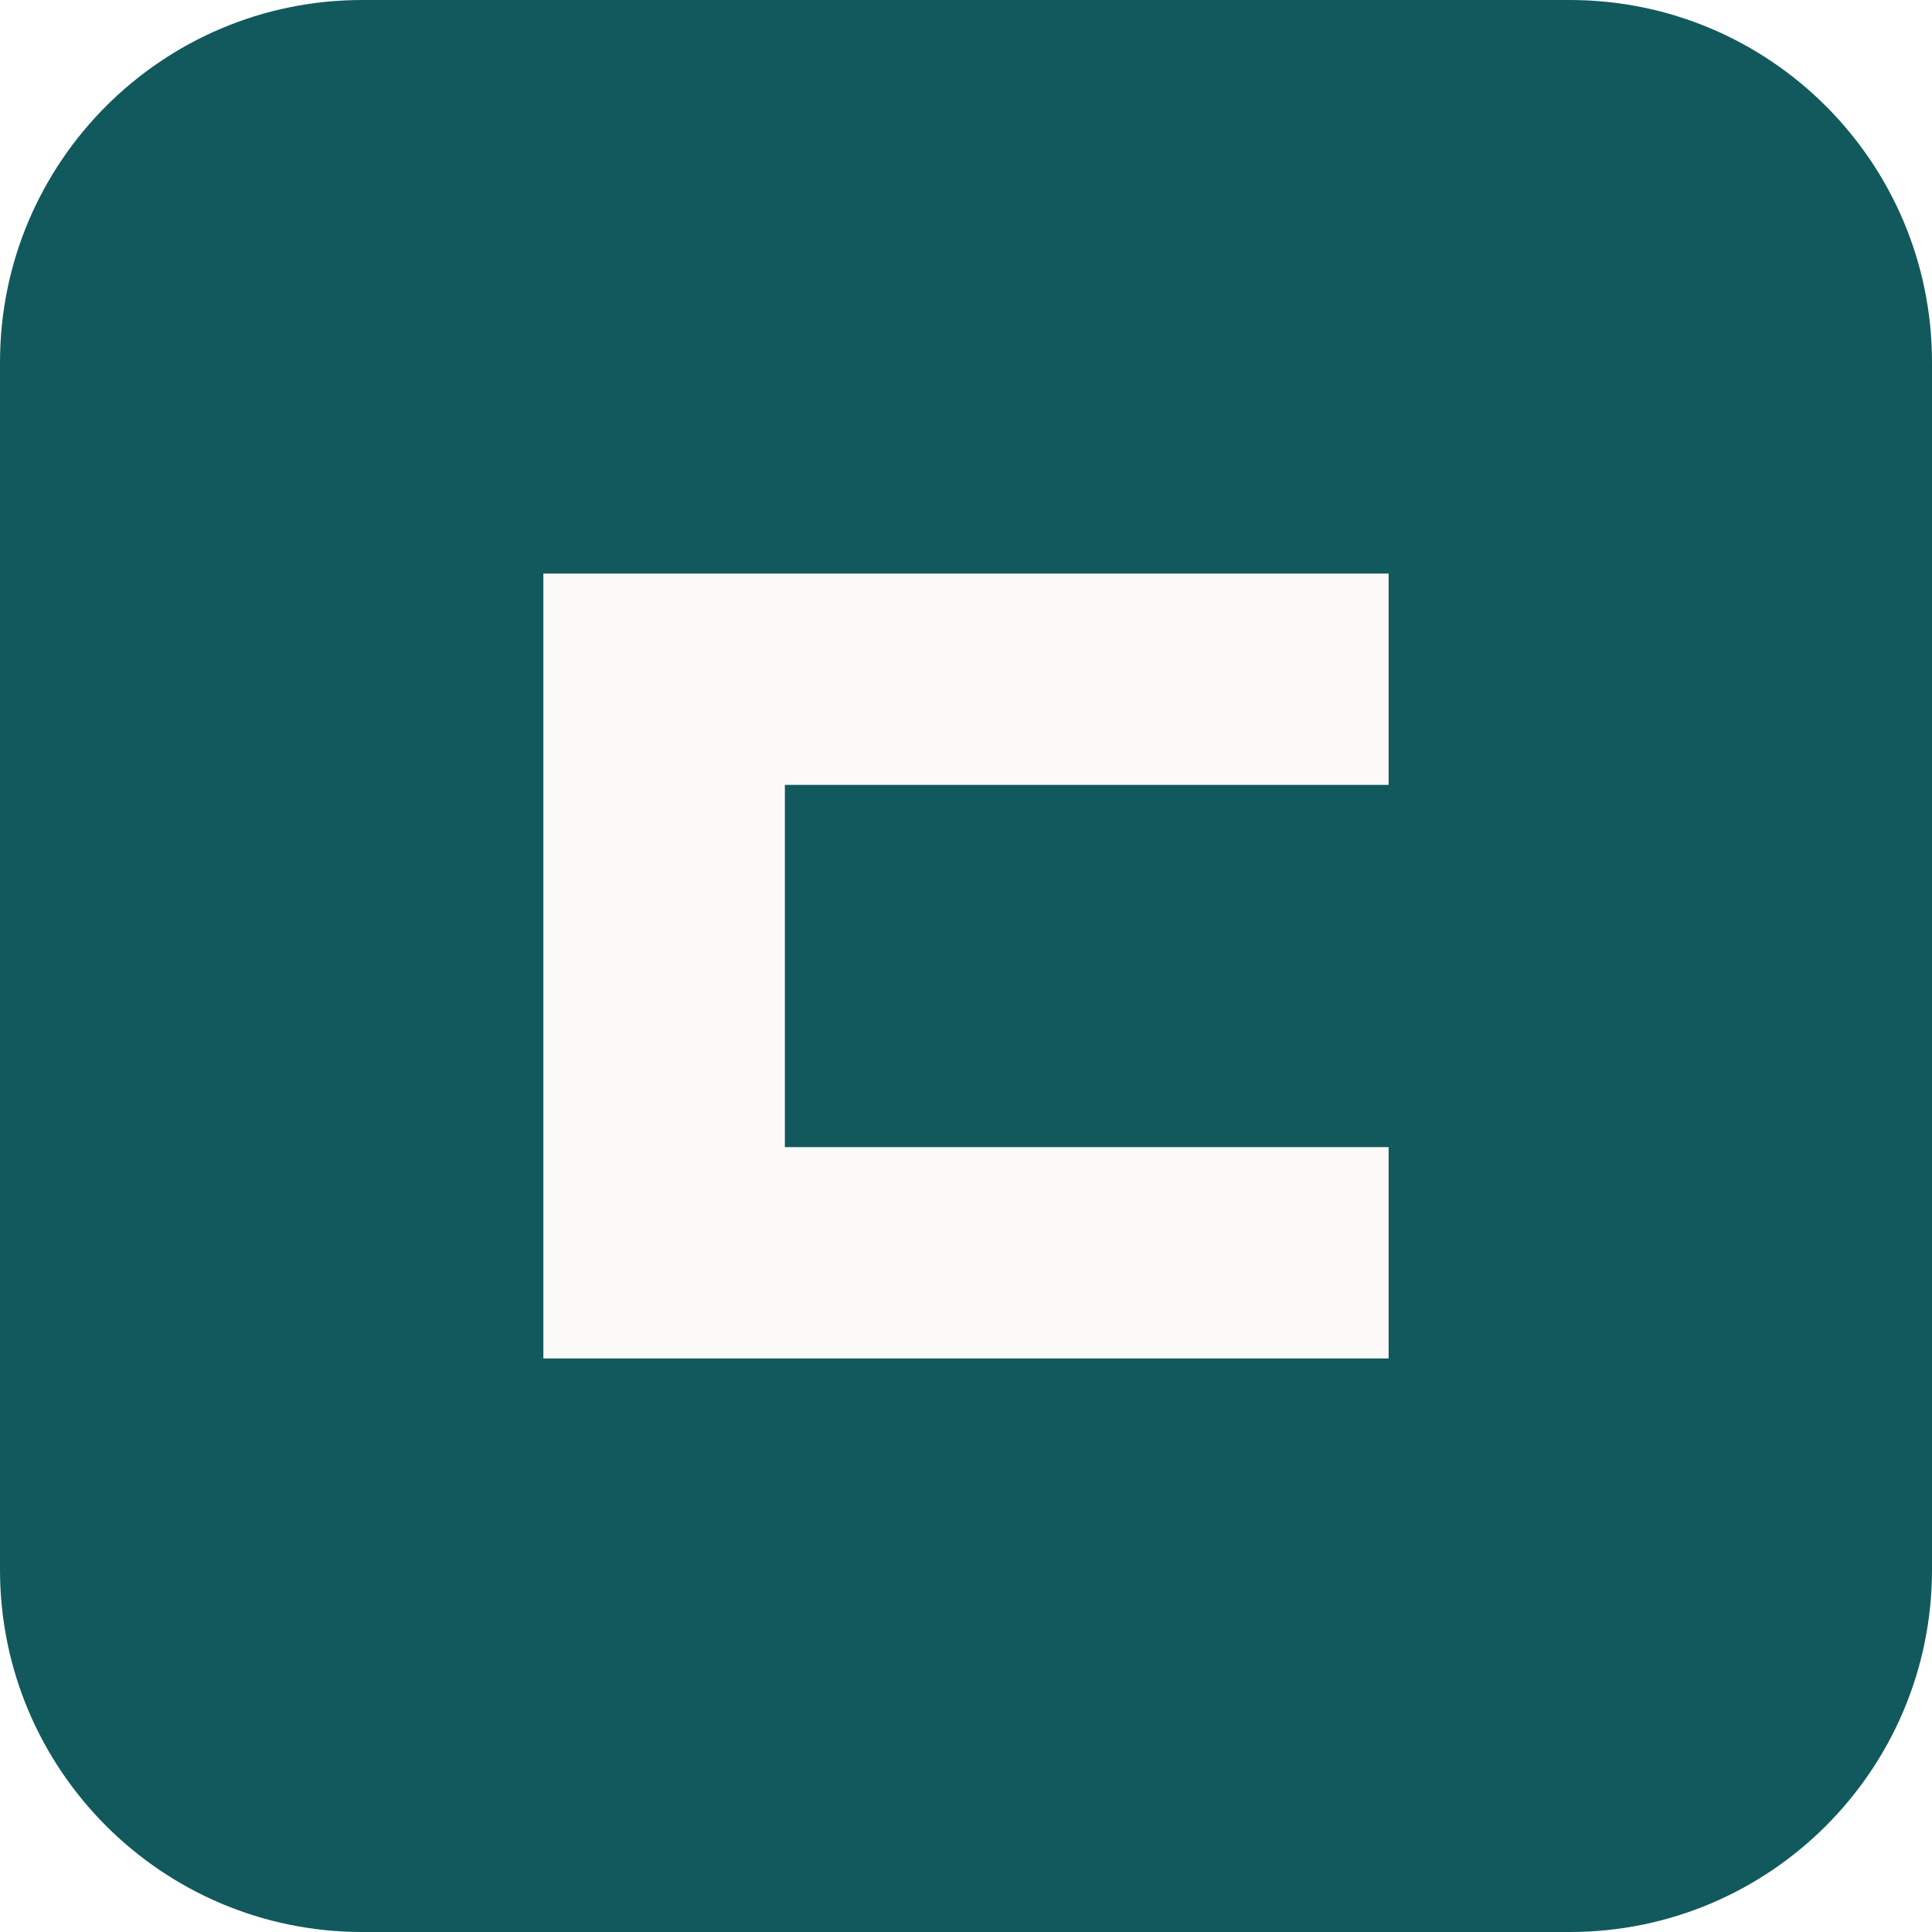
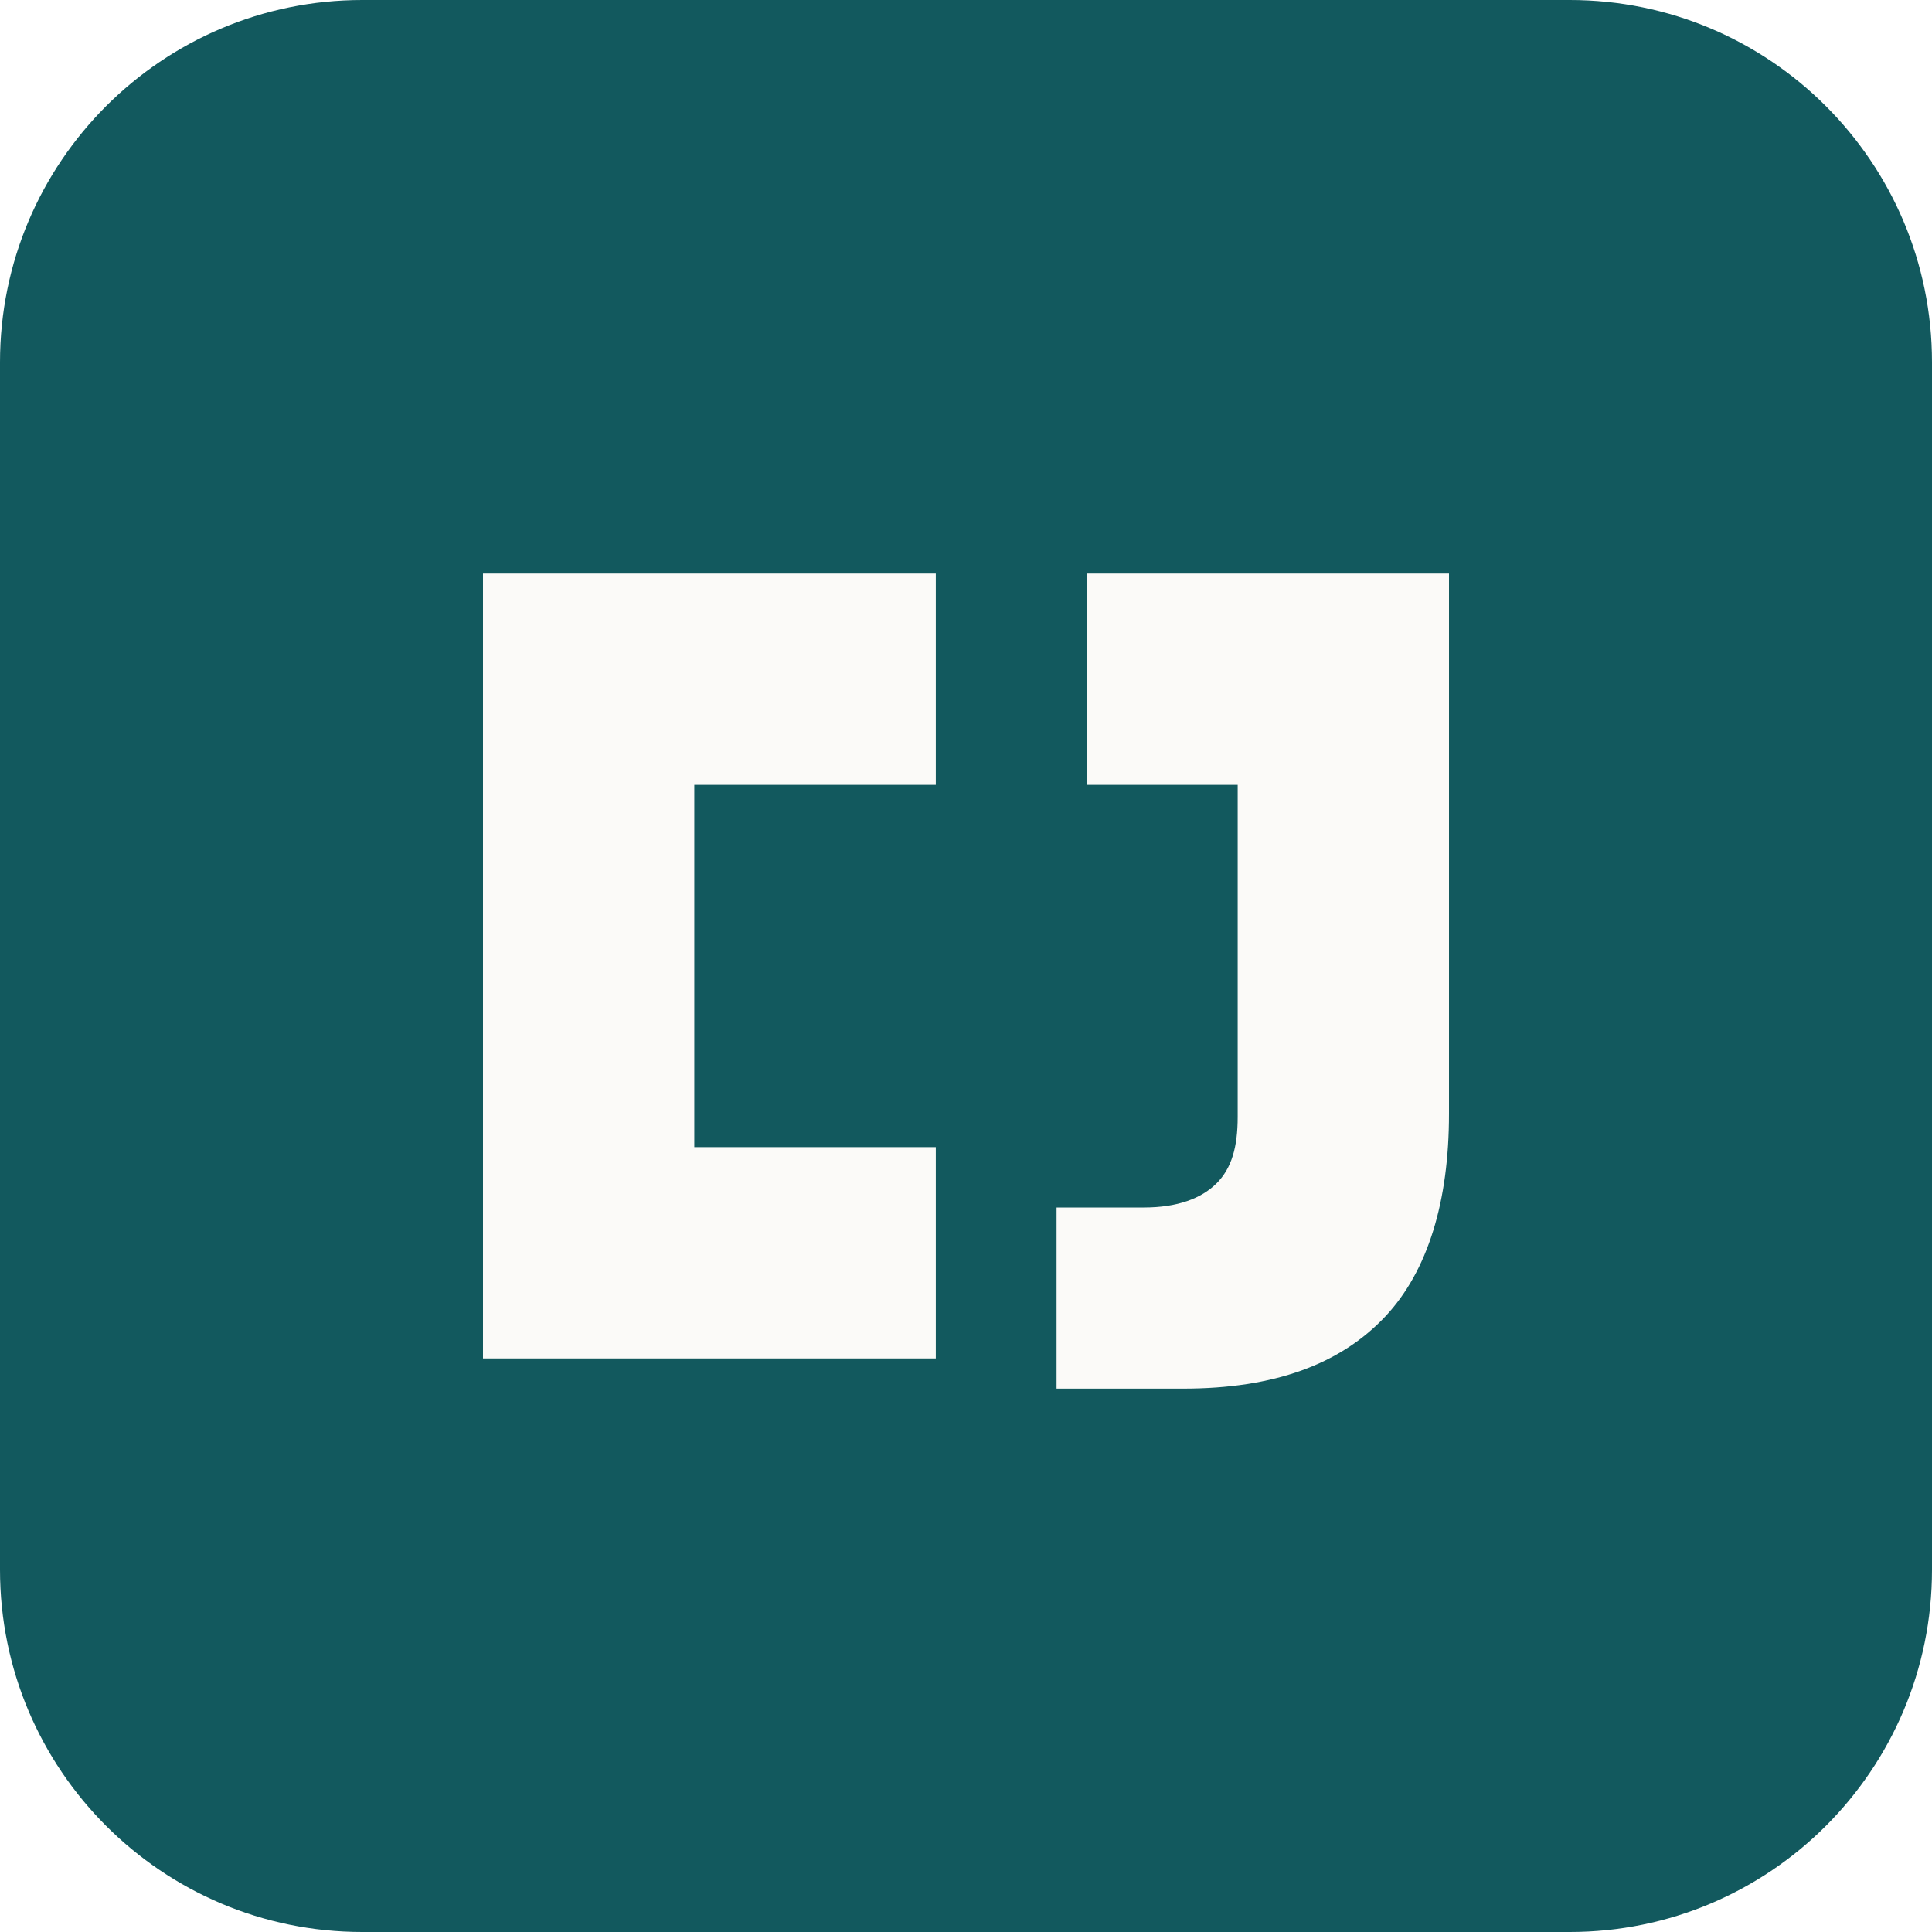
- <svg xmlns="http://www.w3.org/2000/svg" viewBox="0 0 64 64">
+ <svg xmlns="http://www.w3.org/2000/svg" viewBox="0 0 64 64" role="img" aria-label="CJ">
  <rect width="64" height="64" rx="12" fill="#12595E" />
-   <path d="M18 19h28v7H26v12h20v7H18z" fill="#FBFAF8" />
+   <path d="M31 19H16v26h15v-7h-8V26h8v-7Zm5 0v7h5v11c0 1-.2 1.7-.7 2.2-.5.5-1.3.8-2.4.8H35v6h4.2c3 0 5.2-.8 6.7-2.4 1.4-1.5 2.1-3.8 2.1-6.7V19H36Z" fill="#FBFAF8" />
</svg>
